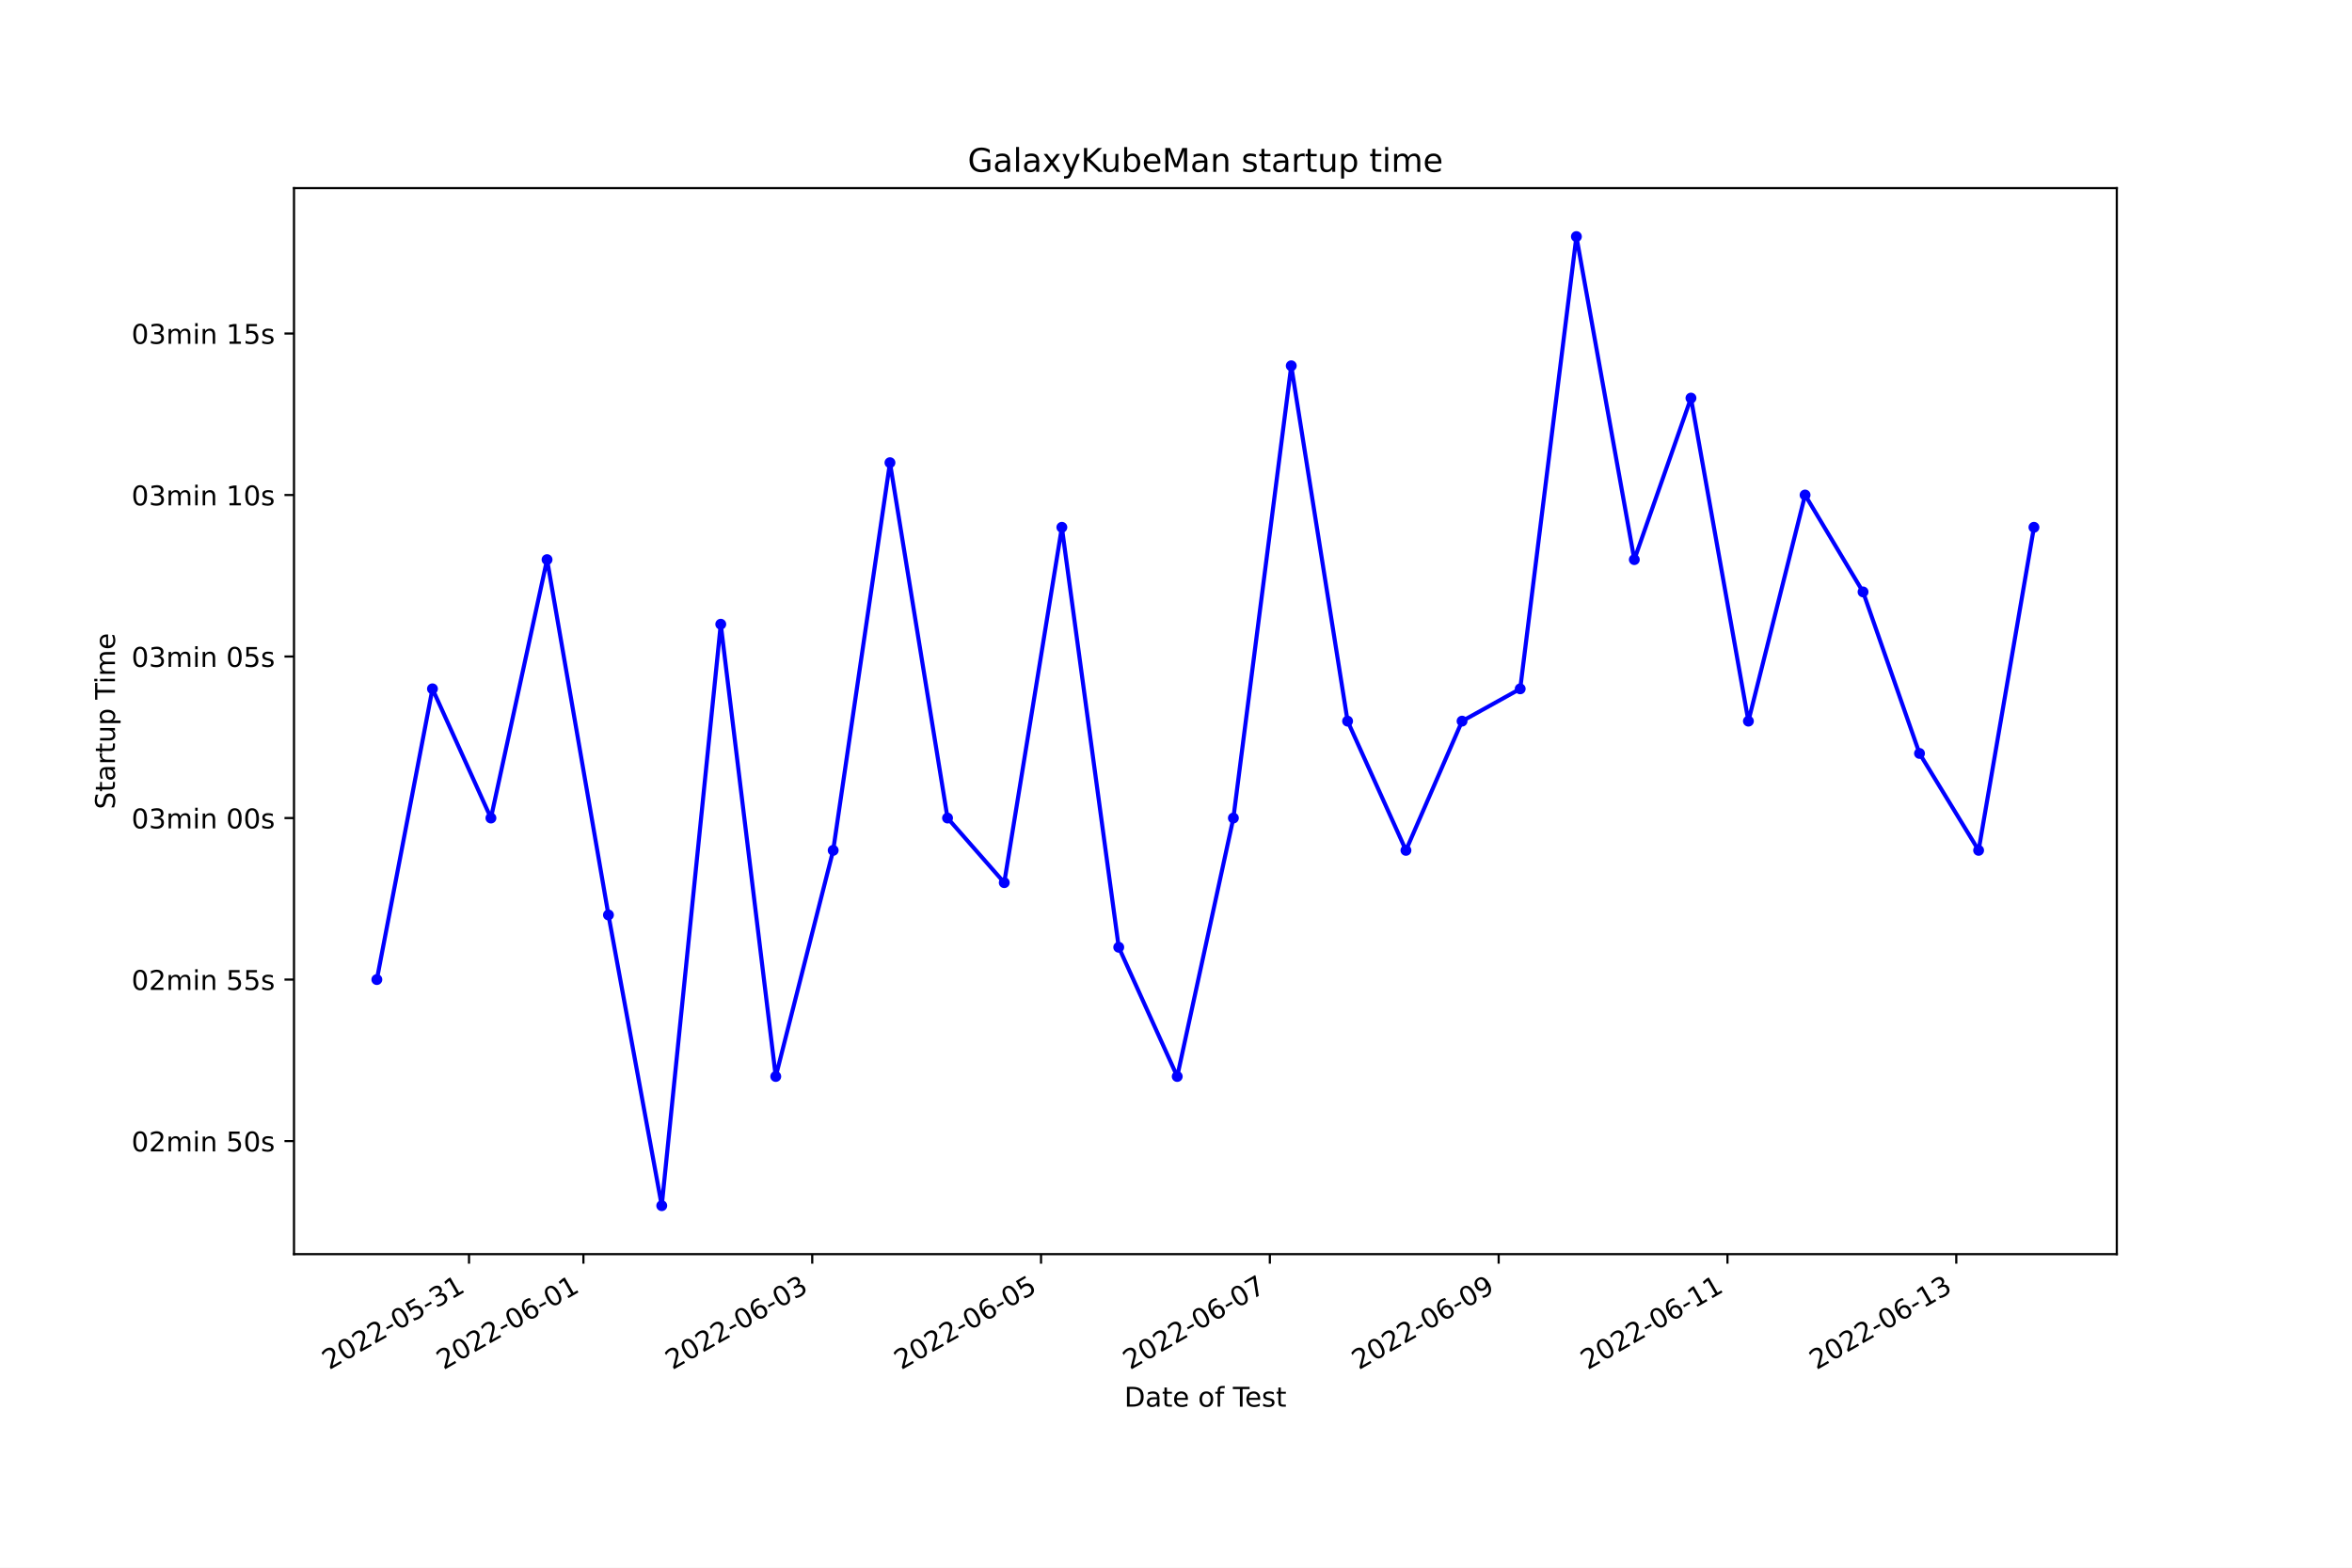
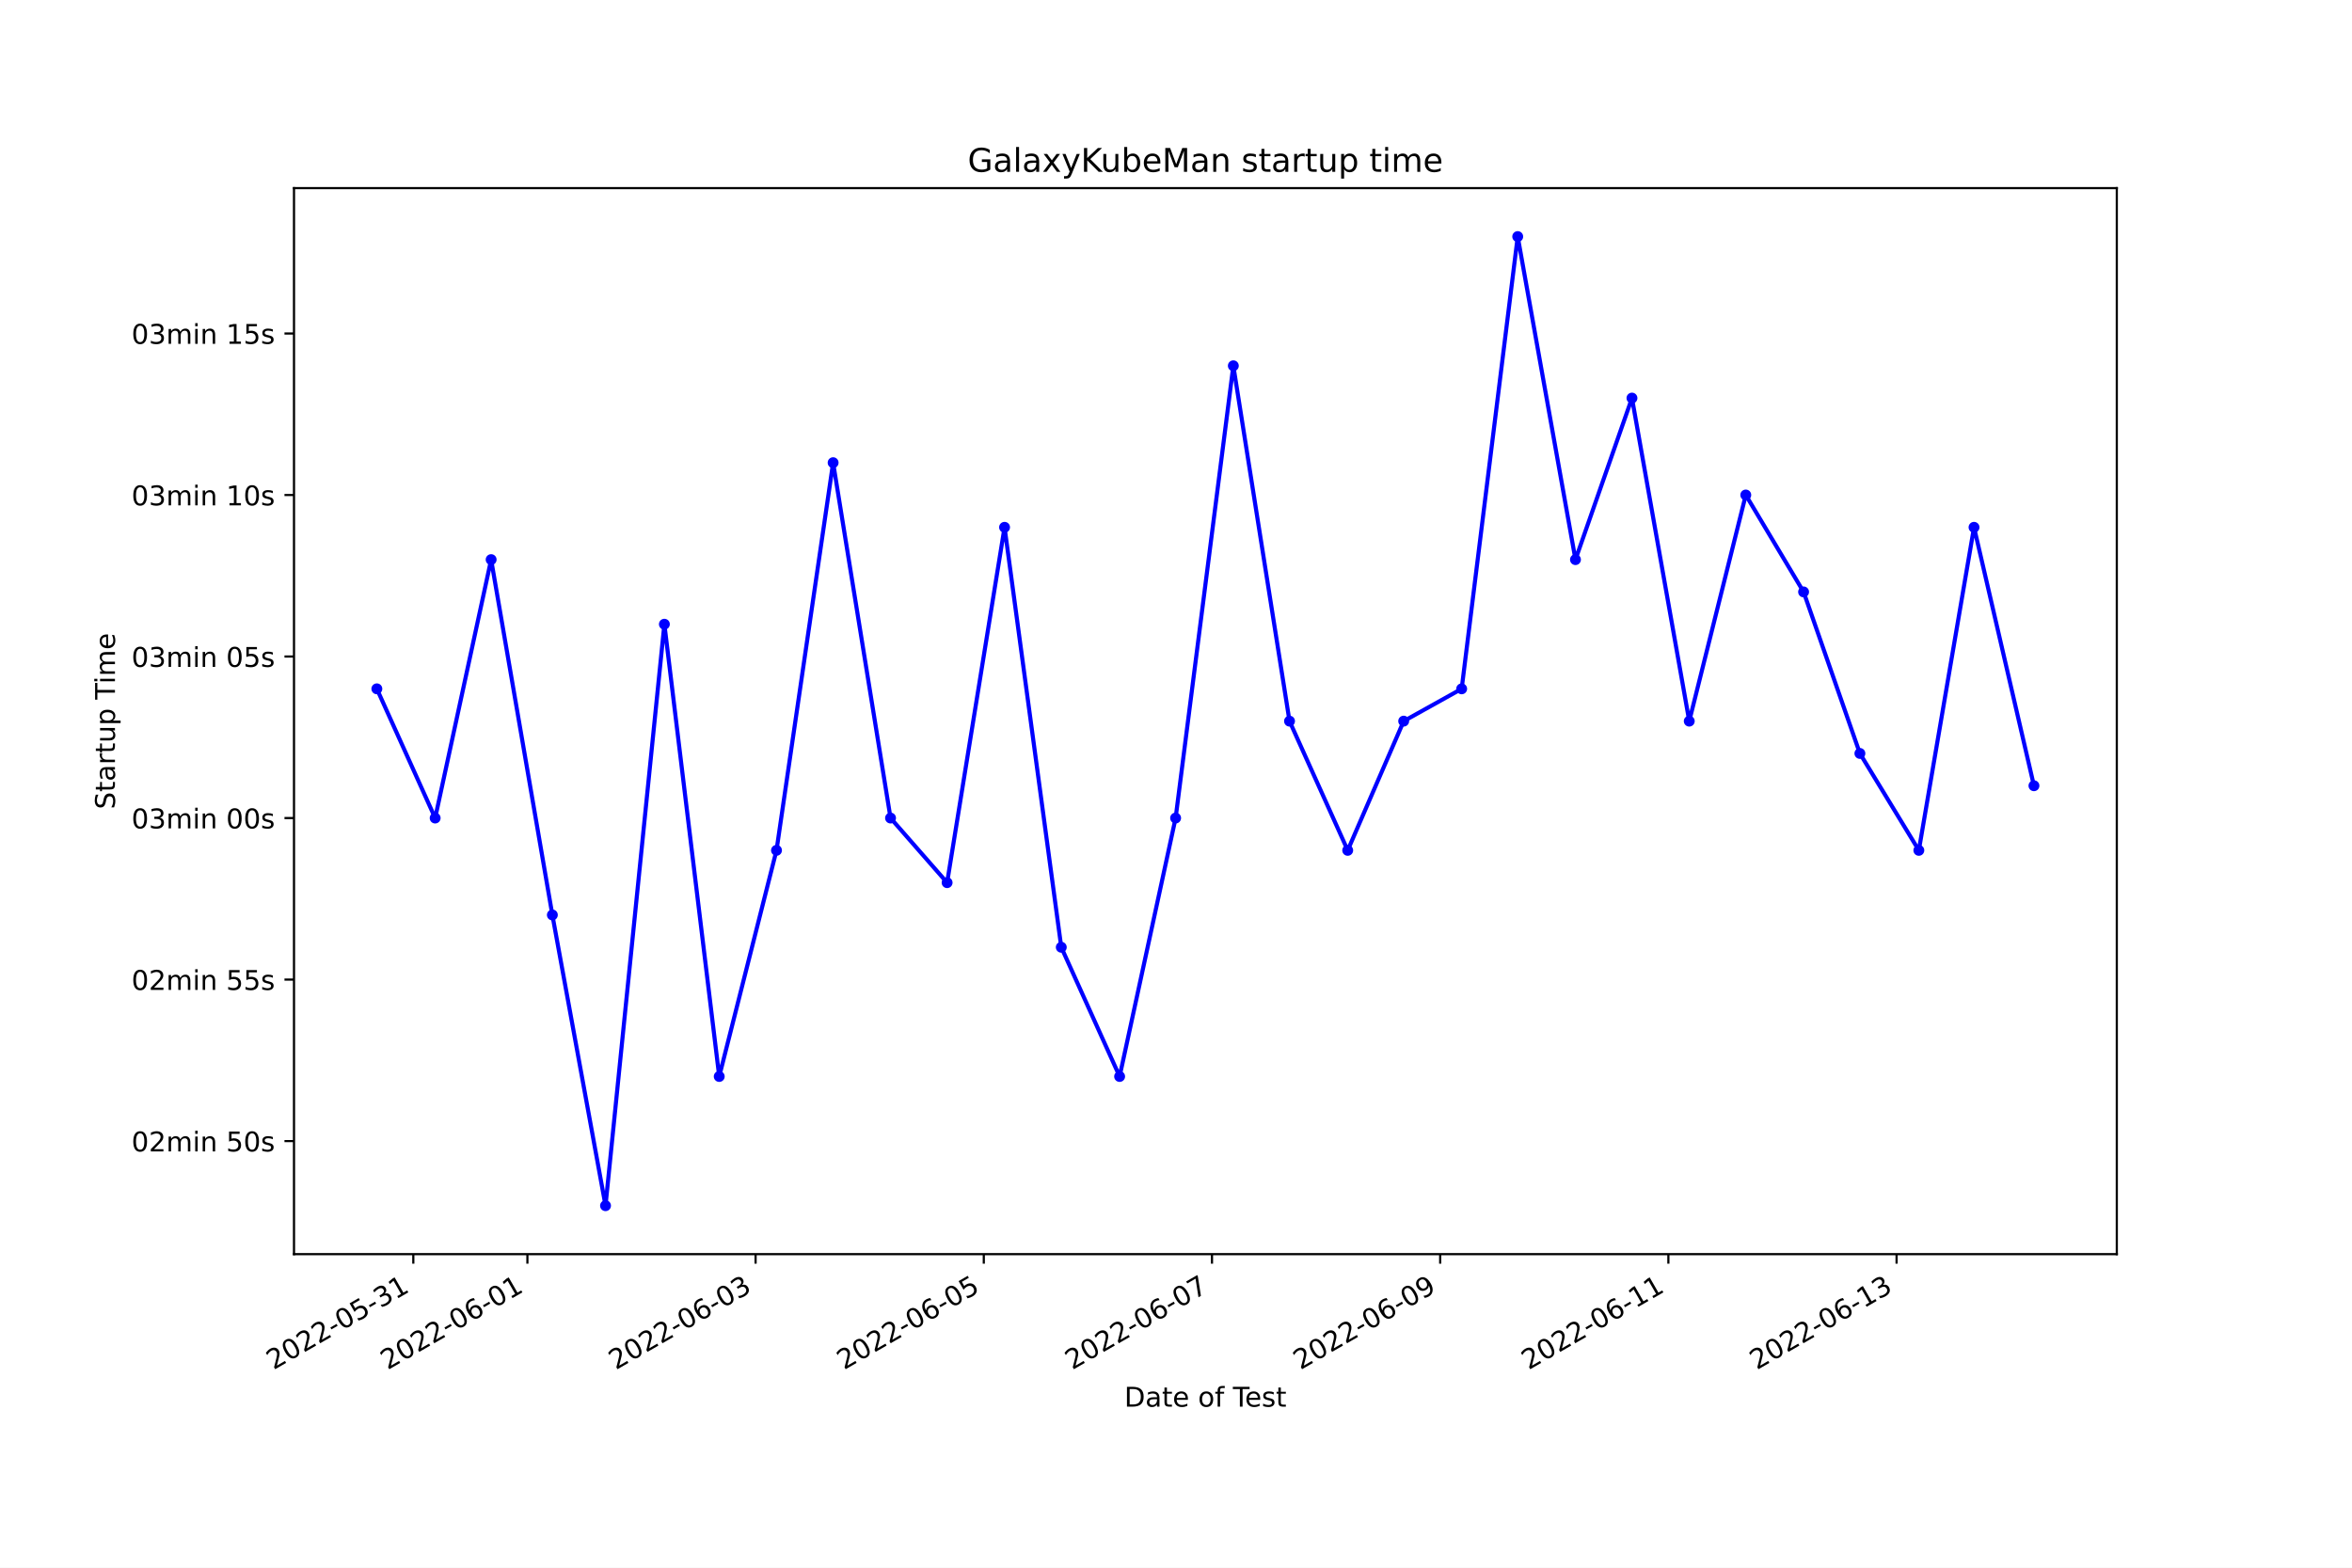
<svg xmlns="http://www.w3.org/2000/svg" xmlns:xlink="http://www.w3.org/1999/xlink" width="864pt" height="576pt" viewBox="0 0 864 576" version="1.1">
  <defs>
    <style type="text/css">*{stroke-linejoin: round; stroke-linecap: butt}</style>
  </defs>
  <g id="figure_1">
    <g id="patch_1">
      <path d="M 0 576  L 864 576  L 864 0  L 0 0  z " style="fill: #ffffff" />
    </g>
    <g id="axes_1">
      <g id="patch_2">
        <path d="M 108 460.8  L 777.6 460.8  L 777.6 69.12  L 108 69.12  z " style="fill: #ffffff" />
      </g>
      <g id="matplotlib.axis_1">
        <g id="xtick_1">
          <g id="line2d_1">
            <defs>
-               <path id="mfd5d5f573a" d="M 0 0  L 0 3.5  " style="stroke: #000000; stroke-width: 0.8" />
+               <path id="m4edb15ae75" d="M 0 0  L 0 3.5  " style="stroke: #000000; stroke-width: 0.8" />
            </defs>
            <g>
-               <use xlink:href="#mfd5d5f573a" x="172.291" y="460.8" style="stroke: #000000; stroke-width: 0.8" />
+               <use xlink:href="#m4edb15ae75" x="151.827" y="460.8" style="stroke: #000000; stroke-width: 0.8" />
            </g>
          </g>
          <g id="text_1">
-             <g transform="translate(120.9215 503.4383)rotate(-30)scale(0.1 -0.1)">
+             <g transform="translate(100.4578 503.4383)rotate(-30)scale(0.1 -0.1)">
              <defs>
                <path id="DejaVuSans-32" d="M 1228 531  L 3431 531  L 3431 0  L 469 0  L 469 531  Q 828 903 1448 1529  Q 2069 2156 2228 2338  Q 2531 2678 2651 2914  Q 2772 3150 2772 3378  Q 2772 3750 2511 3984  Q 2250 4219 1831 4219  Q 1534 4219 1204 4116  Q 875 4013 500 3803  L 500 4441  Q 881 4594 1212 4672  Q 1544 4750 1819 4750  Q 2544 4750 2975 4387  Q 3406 4025 3406 3419  Q 3406 3131 3298 2873  Q 3191 2616 2906 2266  Q 2828 2175 2409 1742  Q 1991 1309 1228 531  z " transform="scale(0.015625)" />
                <path id="DejaVuSans-30" d="M 2034 4250  Q 1547 4250 1301 3770  Q 1056 3291 1056 2328  Q 1056 1369 1301 889  Q 1547 409 2034 409  Q 2525 409 2770 889  Q 3016 1369 3016 2328  Q 3016 3291 2770 3770  Q 2525 4250 2034 4250  z M 2034 4750  Q 2819 4750 3233 4129  Q 3647 3509 3647 2328  Q 3647 1150 3233 529  Q 2819 -91 2034 -91  Q 1250 -91 836 529  Q 422 1150 422 2328  Q 422 3509 836 4129  Q 1250 4750 2034 4750  z " transform="scale(0.015625)" />
                <path id="DejaVuSans-2d" d="M 313 2009  L 1997 2009  L 1997 1497  L 313 1497  L 313 2009  z " transform="scale(0.015625)" />
                <path id="DejaVuSans-35" d="M 691 4666  L 3169 4666  L 3169 4134  L 1269 4134  L 1269 2991  Q 1406 3038 1543 3061  Q 1681 3084 1819 3084  Q 2600 3084 3056 2656  Q 3513 2228 3513 1497  Q 3513 744 3044 326  Q 2575 -91 1722 -91  Q 1428 -91 1123 -41  Q 819 9 494 109  L 494 744  Q 775 591 1075 516  Q 1375 441 1709 441  Q 2250 441 2565 725  Q 2881 1009 2881 1497  Q 2881 1984 2565 2268  Q 2250 2553 1709 2553  Q 1456 2553 1204 2497  Q 953 2441 691 2322  L 691 4666  z " transform="scale(0.015625)" />
                <path id="DejaVuSans-33" d="M 2597 2516  Q 3050 2419 3304 2112  Q 3559 1806 3559 1356  Q 3559 666 3084 287  Q 2609 -91 1734 -91  Q 1441 -91 1130 -33  Q 819 25 488 141  L 488 750  Q 750 597 1062 519  Q 1375 441 1716 441  Q 2309 441 2620 675  Q 2931 909 2931 1356  Q 2931 1769 2642 2001  Q 2353 2234 1838 2234  L 1294 2234  L 1294 2753  L 1863 2753  Q 2328 2753 2575 2939  Q 2822 3125 2822 3475  Q 2822 3834 2567 4026  Q 2313 4219 1838 4219  Q 1578 4219 1281 4162  Q 984 4106 628 3988  L 628 4550  Q 988 4650 1302 4700  Q 1616 4750 1894 4750  Q 2613 4750 3031 4423  Q 3450 4097 3450 3541  Q 3450 3153 3228 2886  Q 3006 2619 2597 2516  z " transform="scale(0.015625)" />
                <path id="DejaVuSans-31" d="M 794 531  L 1825 531  L 1825 4091  L 703 3866  L 703 4441  L 1819 4666  L 2450 4666  L 2450 531  L 3481 531  L 3481 0  L 794 0  L 794 531  z " transform="scale(0.015625)" />
              </defs>
              <use xlink:href="#DejaVuSans-32" />
              <use xlink:href="#DejaVuSans-30" x="63.623" />
              <use xlink:href="#DejaVuSans-32" x="127.246" />
              <use xlink:href="#DejaVuSans-32" x="190.869" />
              <use xlink:href="#DejaVuSans-2d" x="254.492" />
              <use xlink:href="#DejaVuSans-30" x="290.576" />
              <use xlink:href="#DejaVuSans-35" x="354.199" />
              <use xlink:href="#DejaVuSans-2d" x="417.822" />
              <use xlink:href="#DejaVuSans-33" x="453.906" />
              <use xlink:href="#DejaVuSans-31" x="517.529" />
            </g>
          </g>
        </g>
        <g id="xtick_2">
          <g id="line2d_2">
            <g>
-               <use xlink:href="#mfd5d5f573a" x="214.317" y="460.8" style="stroke: #000000; stroke-width: 0.8" />
+               <use xlink:href="#m4edb15ae75" x="193.741" y="460.8" style="stroke: #000000; stroke-width: 0.8" />
            </g>
          </g>
          <g id="text_2">
-             <g transform="translate(162.948 503.4383)rotate(-30)scale(0.1 -0.1)">
+             <g transform="translate(142.3712 503.4383)rotate(-30)scale(0.1 -0.1)">
              <defs>
                <path id="DejaVuSans-36" d="M 2113 2584  Q 1688 2584 1439 2293  Q 1191 2003 1191 1497  Q 1191 994 1439 701  Q 1688 409 2113 409  Q 2538 409 2786 701  Q 3034 994 3034 1497  Q 3034 2003 2786 2293  Q 2538 2584 2113 2584  z M 3366 4563  L 3366 3988  Q 3128 4100 2886 4159  Q 2644 4219 2406 4219  Q 1781 4219 1451 3797  Q 1122 3375 1075 2522  Q 1259 2794 1537 2939  Q 1816 3084 2150 3084  Q 2853 3084 3261 2657  Q 3669 2231 3669 1497  Q 3669 778 3244 343  Q 2819 -91 2113 -91  Q 1303 -91 875 529  Q 447 1150 447 2328  Q 447 3434 972 4092  Q 1497 4750 2381 4750  Q 2619 4750 2861 4703  Q 3103 4656 3366 4563  z " transform="scale(0.015625)" />
              </defs>
              <use xlink:href="#DejaVuSans-32" />
              <use xlink:href="#DejaVuSans-30" x="63.623" />
              <use xlink:href="#DejaVuSans-32" x="127.246" />
              <use xlink:href="#DejaVuSans-32" x="190.869" />
              <use xlink:href="#DejaVuSans-2d" x="254.492" />
              <use xlink:href="#DejaVuSans-30" x="290.576" />
              <use xlink:href="#DejaVuSans-36" x="354.199" />
              <use xlink:href="#DejaVuSans-2d" x="417.822" />
              <use xlink:href="#DejaVuSans-30" x="453.906" />
              <use xlink:href="#DejaVuSans-31" x="517.529" />
            </g>
          </g>
        </g>
        <g id="xtick_3">
          <g id="line2d_3">
            <g>
-               <use xlink:href="#mfd5d5f573a" x="298.37" y="460.8" style="stroke: #000000; stroke-width: 0.8" />
+               <use xlink:href="#m4edb15ae75" x="277.567" y="460.8" style="stroke: #000000; stroke-width: 0.8" />
            </g>
          </g>
          <g id="text_3">
-             <g transform="translate(247.0009 503.4383)rotate(-30)scale(0.1 -0.1)">
+             <g transform="translate(226.1979 503.4383)rotate(-30)scale(0.1 -0.1)">
              <use xlink:href="#DejaVuSans-32" />
              <use xlink:href="#DejaVuSans-30" x="63.623" />
              <use xlink:href="#DejaVuSans-32" x="127.246" />
              <use xlink:href="#DejaVuSans-32" x="190.869" />
              <use xlink:href="#DejaVuSans-2d" x="254.492" />
              <use xlink:href="#DejaVuSans-30" x="290.576" />
              <use xlink:href="#DejaVuSans-36" x="354.199" />
              <use xlink:href="#DejaVuSans-2d" x="417.822" />
              <use xlink:href="#DejaVuSans-30" x="453.906" />
              <use xlink:href="#DejaVuSans-33" x="517.529" />
            </g>
          </g>
        </g>
        <g id="xtick_4">
          <g id="line2d_4">
            <g>
-               <use xlink:href="#mfd5d5f573a" x="382.423" y="460.8" style="stroke: #000000; stroke-width: 0.8" />
+               <use xlink:href="#m4edb15ae75" x="361.394" y="460.8" style="stroke: #000000; stroke-width: 0.8" />
            </g>
          </g>
          <g id="text_4">
-             <g transform="translate(331.0538 503.4383)rotate(-30)scale(0.1 -0.1)">
+             <g transform="translate(310.0246 503.4383)rotate(-30)scale(0.1 -0.1)">
              <use xlink:href="#DejaVuSans-32" />
              <use xlink:href="#DejaVuSans-30" x="63.623" />
              <use xlink:href="#DejaVuSans-32" x="127.246" />
              <use xlink:href="#DejaVuSans-32" x="190.869" />
              <use xlink:href="#DejaVuSans-2d" x="254.492" />
              <use xlink:href="#DejaVuSans-30" x="290.576" />
              <use xlink:href="#DejaVuSans-36" x="354.199" />
              <use xlink:href="#DejaVuSans-2d" x="417.822" />
              <use xlink:href="#DejaVuSans-30" x="453.906" />
              <use xlink:href="#DejaVuSans-35" x="517.529" />
            </g>
          </g>
        </g>
        <g id="xtick_5">
          <g id="line2d_5">
            <g>
-               <use xlink:href="#mfd5d5f573a" x="466.476" y="460.8" style="stroke: #000000; stroke-width: 0.8" />
+               <use xlink:href="#m4edb15ae75" x="445.221" y="460.8" style="stroke: #000000; stroke-width: 0.8" />
            </g>
          </g>
          <g id="text_5">
-             <g transform="translate(415.1067 503.4383)rotate(-30)scale(0.1 -0.1)">
+             <g transform="translate(393.8512 503.4383)rotate(-30)scale(0.1 -0.1)">
              <defs>
                <path id="DejaVuSans-37" d="M 525 4666  L 3525 4666  L 3525 4397  L 1831 0  L 1172 0  L 2766 4134  L 525 4134  L 525 4666  z " transform="scale(0.015625)" />
              </defs>
              <use xlink:href="#DejaVuSans-32" />
              <use xlink:href="#DejaVuSans-30" x="63.623" />
              <use xlink:href="#DejaVuSans-32" x="127.246" />
              <use xlink:href="#DejaVuSans-32" x="190.869" />
              <use xlink:href="#DejaVuSans-2d" x="254.492" />
              <use xlink:href="#DejaVuSans-30" x="290.576" />
              <use xlink:href="#DejaVuSans-36" x="354.199" />
              <use xlink:href="#DejaVuSans-2d" x="417.822" />
              <use xlink:href="#DejaVuSans-30" x="453.906" />
              <use xlink:href="#DejaVuSans-37" x="517.529" />
            </g>
          </g>
        </g>
        <g id="xtick_6">
          <g id="line2d_6">
            <g>
-               <use xlink:href="#mfd5d5f573a" x="550.529" y="460.8" style="stroke: #000000; stroke-width: 0.8" />
+               <use xlink:href="#m4edb15ae75" x="529.047" y="460.8" style="stroke: #000000; stroke-width: 0.8" />
            </g>
          </g>
          <g id="text_6">
-             <g transform="translate(499.1596 503.4383)rotate(-30)scale(0.1 -0.1)">
+             <g transform="translate(477.6779 503.4383)rotate(-30)scale(0.1 -0.1)">
              <defs>
                <path id="DejaVuSans-39" d="M 703 97  L 703 672  Q 941 559 1184 500  Q 1428 441 1663 441  Q 2288 441 2617 861  Q 2947 1281 2994 2138  Q 2813 1869 2534 1725  Q 2256 1581 1919 1581  Q 1219 1581 811 2004  Q 403 2428 403 3163  Q 403 3881 828 4315  Q 1253 4750 1959 4750  Q 2769 4750 3195 4129  Q 3622 3509 3622 2328  Q 3622 1225 3098 567  Q 2575 -91 1691 -91  Q 1453 -91 1209 -44  Q 966 3 703 97  z M 1959 2075  Q 2384 2075 2632 2365  Q 2881 2656 2881 3163  Q 2881 3666 2632 3958  Q 2384 4250 1959 4250  Q 1534 4250 1286 3958  Q 1038 3666 1038 3163  Q 1038 2656 1286 2365  Q 1534 2075 1959 2075  z " transform="scale(0.015625)" />
              </defs>
              <use xlink:href="#DejaVuSans-32" />
              <use xlink:href="#DejaVuSans-30" x="63.623" />
              <use xlink:href="#DejaVuSans-32" x="127.246" />
              <use xlink:href="#DejaVuSans-32" x="190.869" />
              <use xlink:href="#DejaVuSans-2d" x="254.492" />
              <use xlink:href="#DejaVuSans-30" x="290.576" />
              <use xlink:href="#DejaVuSans-36" x="354.199" />
              <use xlink:href="#DejaVuSans-2d" x="417.822" />
              <use xlink:href="#DejaVuSans-30" x="453.906" />
              <use xlink:href="#DejaVuSans-39" x="517.529" />
            </g>
          </g>
        </g>
        <g id="xtick_7">
          <g id="line2d_7">
            <g>
-               <use xlink:href="#mfd5d5f573a" x="634.582" y="460.8" style="stroke: #000000; stroke-width: 0.8" />
+               <use xlink:href="#m4edb15ae75" x="612.874" y="460.8" style="stroke: #000000; stroke-width: 0.8" />
            </g>
          </g>
          <g id="text_7">
-             <g transform="translate(583.2124 503.4383)rotate(-30)scale(0.1 -0.1)">
+             <g transform="translate(561.5046 503.4383)rotate(-30)scale(0.1 -0.1)">
              <use xlink:href="#DejaVuSans-32" />
              <use xlink:href="#DejaVuSans-30" x="63.623" />
              <use xlink:href="#DejaVuSans-32" x="127.246" />
              <use xlink:href="#DejaVuSans-32" x="190.869" />
              <use xlink:href="#DejaVuSans-2d" x="254.492" />
              <use xlink:href="#DejaVuSans-30" x="290.576" />
              <use xlink:href="#DejaVuSans-36" x="354.199" />
              <use xlink:href="#DejaVuSans-2d" x="417.822" />
              <use xlink:href="#DejaVuSans-31" x="453.906" />
              <use xlink:href="#DejaVuSans-31" x="517.529" />
            </g>
          </g>
        </g>
        <g id="xtick_8">
          <g id="line2d_8">
            <g>
-               <use xlink:href="#mfd5d5f573a" x="718.635" y="460.8" style="stroke: #000000; stroke-width: 0.8" />
+               <use xlink:href="#m4edb15ae75" x="696.701" y="460.8" style="stroke: #000000; stroke-width: 0.8" />
            </g>
          </g>
          <g id="text_8">
-             <g transform="translate(667.2653 503.4383)rotate(-30)scale(0.1 -0.1)">
+             <g transform="translate(645.3313 503.4383)rotate(-30)scale(0.1 -0.1)">
              <use xlink:href="#DejaVuSans-32" />
              <use xlink:href="#DejaVuSans-30" x="63.623" />
              <use xlink:href="#DejaVuSans-32" x="127.246" />
              <use xlink:href="#DejaVuSans-32" x="190.869" />
              <use xlink:href="#DejaVuSans-2d" x="254.492" />
              <use xlink:href="#DejaVuSans-30" x="290.576" />
              <use xlink:href="#DejaVuSans-36" x="354.199" />
              <use xlink:href="#DejaVuSans-2d" x="417.822" />
              <use xlink:href="#DejaVuSans-31" x="453.906" />
              <use xlink:href="#DejaVuSans-33" x="517.529" />
            </g>
          </g>
        </g>
        <g id="text_9">
          <g transform="translate(413.0063 516.8378)scale(0.1 -0.1)">
            <defs>
              <path id="DejaVuSans-44" d="M 1259 4147  L 1259 519  L 2022 519  Q 2988 519 3436 956  Q 3884 1394 3884 2338  Q 3884 3275 3436 3711  Q 2988 4147 2022 4147  L 1259 4147  z M 628 4666  L 1925 4666  Q 3281 4666 3915 4102  Q 4550 3538 4550 2338  Q 4550 1131 3912 565  Q 3275 0 1925 0  L 628 0  L 628 4666  z " transform="scale(0.015625)" />
              <path id="DejaVuSans-61" d="M 2194 1759  Q 1497 1759 1228 1600  Q 959 1441 959 1056  Q 959 750 1161 570  Q 1363 391 1709 391  Q 2188 391 2477 730  Q 2766 1069 2766 1631  L 2766 1759  L 2194 1759  z M 3341 1997  L 3341 0  L 2766 0  L 2766 531  Q 2569 213 2275 61  Q 1981 -91 1556 -91  Q 1019 -91 701 211  Q 384 513 384 1019  Q 384 1609 779 1909  Q 1175 2209 1959 2209  L 2766 2209  L 2766 2266  Q 2766 2663 2505 2880  Q 2244 3097 1772 3097  Q 1472 3097 1187 3025  Q 903 2953 641 2809  L 641 3341  Q 956 3463 1253 3523  Q 1550 3584 1831 3584  Q 2591 3584 2966 3190  Q 3341 2797 3341 1997  z " transform="scale(0.015625)" />
              <path id="DejaVuSans-74" d="M 1172 4494  L 1172 3500  L 2356 3500  L 2356 3053  L 1172 3053  L 1172 1153  Q 1172 725 1289 603  Q 1406 481 1766 481  L 2356 481  L 2356 0  L 1766 0  Q 1100 0 847 248  Q 594 497 594 1153  L 594 3053  L 172 3053  L 172 3500  L 594 3500  L 594 4494  L 1172 4494  z " transform="scale(0.015625)" />
              <path id="DejaVuSans-65" d="M 3597 1894  L 3597 1613  L 953 1613  Q 991 1019 1311 708  Q 1631 397 2203 397  Q 2534 397 2845 478  Q 3156 559 3463 722  L 3463 178  Q 3153 47 2828 -22  Q 2503 -91 2169 -91  Q 1331 -91 842 396  Q 353 884 353 1716  Q 353 2575 817 3079  Q 1281 3584 2069 3584  Q 2775 3584 3186 3129  Q 3597 2675 3597 1894  z M 3022 2063  Q 3016 2534 2758 2815  Q 2500 3097 2075 3097  Q 1594 3097 1305 2825  Q 1016 2553 972 2059  L 3022 2063  z " transform="scale(0.015625)" />
              <path id="DejaVuSans-20" transform="scale(0.015625)" />
              <path id="DejaVuSans-6f" d="M 1959 3097  Q 1497 3097 1228 2736  Q 959 2375 959 1747  Q 959 1119 1226 758  Q 1494 397 1959 397  Q 2419 397 2687 759  Q 2956 1122 2956 1747  Q 2956 2369 2687 2733  Q 2419 3097 1959 3097  z M 1959 3584  Q 2709 3584 3137 3096  Q 3566 2609 3566 1747  Q 3566 888 3137 398  Q 2709 -91 1959 -91  Q 1206 -91 779 398  Q 353 888 353 1747  Q 353 2609 779 3096  Q 1206 3584 1959 3584  z " transform="scale(0.015625)" />
              <path id="DejaVuSans-66" d="M 2375 4863  L 2375 4384  L 1825 4384  Q 1516 4384 1395 4259  Q 1275 4134 1275 3809  L 1275 3500  L 2222 3500  L 2222 3053  L 1275 3053  L 1275 0  L 697 0  L 697 3053  L 147 3053  L 147 3500  L 697 3500  L 697 3744  Q 697 4328 969 4595  Q 1241 4863 1831 4863  L 2375 4863  z " transform="scale(0.015625)" />
              <path id="DejaVuSans-54" d="M -19 4666  L 3928 4666  L 3928 4134  L 2272 4134  L 2272 0  L 1638 0  L 1638 4134  L -19 4134  L -19 4666  z " transform="scale(0.015625)" />
              <path id="DejaVuSans-73" d="M 2834 3397  L 2834 2853  Q 2591 2978 2328 3040  Q 2066 3103 1784 3103  Q 1356 3103 1142 2972  Q 928 2841 928 2578  Q 928 2378 1081 2264  Q 1234 2150 1697 2047  L 1894 2003  Q 2506 1872 2764 1633  Q 3022 1394 3022 966  Q 3022 478 2636 193  Q 2250 -91 1575 -91  Q 1294 -91 989 -36  Q 684 19 347 128  L 347 722  Q 666 556 975 473  Q 1284 391 1588 391  Q 1994 391 2212 530  Q 2431 669 2431 922  Q 2431 1156 2273 1281  Q 2116 1406 1581 1522  L 1381 1569  Q 847 1681 609 1914  Q 372 2147 372 2553  Q 372 3047 722 3315  Q 1072 3584 1716 3584  Q 2034 3584 2315 3537  Q 2597 3491 2834 3397  z " transform="scale(0.015625)" />
            </defs>
            <use xlink:href="#DejaVuSans-44" />
            <use xlink:href="#DejaVuSans-61" x="77.002" />
            <use xlink:href="#DejaVuSans-74" x="138.281" />
            <use xlink:href="#DejaVuSans-65" x="177.49" />
            <use xlink:href="#DejaVuSans-20" x="239.014" />
            <use xlink:href="#DejaVuSans-6f" x="270.801" />
            <use xlink:href="#DejaVuSans-66" x="331.982" />
            <use xlink:href="#DejaVuSans-20" x="367.188" />
            <use xlink:href="#DejaVuSans-54" x="398.975" />
            <use xlink:href="#DejaVuSans-65" x="443.059" />
            <use xlink:href="#DejaVuSans-73" x="504.582" />
            <use xlink:href="#DejaVuSans-74" x="556.682" />
          </g>
        </g>
      </g>
      <g id="matplotlib.axis_2">
        <g id="ytick_1">
          <g id="line2d_9">
            <defs>
-               <path id="m5852bc6635" d="M 0 0  L -3.5 0  " style="stroke: #000000; stroke-width: 0.8" />
+               <path id="mdb76b706c4" d="M 0 0  L -3.5 0  " style="stroke: #000000; stroke-width: 0.8" />
            </defs>
            <g>
-               <use xlink:href="#m5852bc6635" x="108" y="419.258" style="stroke: #000000; stroke-width: 0.8" />
+               <use xlink:href="#mdb76b706c4" x="108" y="419.258" style="stroke: #000000; stroke-width: 0.8" />
            </g>
          </g>
          <g id="text_10">
            <g transform="translate(48.30625 423.0574)scale(0.1 -0.1)">
              <defs>
                <path id="DejaVuSans-6d" d="M 3328 2828  Q 3544 3216 3844 3400  Q 4144 3584 4550 3584  Q 5097 3584 5394 3201  Q 5691 2819 5691 2113  L 5691 0  L 5113 0  L 5113 2094  Q 5113 2597 4934 2840  Q 4756 3084 4391 3084  Q 3944 3084 3684 2787  Q 3425 2491 3425 1978  L 3425 0  L 2847 0  L 2847 2094  Q 2847 2600 2669 2842  Q 2491 3084 2119 3084  Q 1678 3084 1418 2786  Q 1159 2488 1159 1978  L 1159 0  L 581 0  L 581 3500  L 1159 3500  L 1159 2956  Q 1356 3278 1631 3431  Q 1906 3584 2284 3584  Q 2666 3584 2933 3390  Q 3200 3197 3328 2828  z " transform="scale(0.015625)" />
                <path id="DejaVuSans-69" d="M 603 3500  L 1178 3500  L 1178 0  L 603 0  L 603 3500  z M 603 4863  L 1178 4863  L 1178 4134  L 603 4134  L 603 4863  z " transform="scale(0.015625)" />
                <path id="DejaVuSans-6e" d="M 3513 2113  L 3513 0  L 2938 0  L 2938 2094  Q 2938 2591 2744 2837  Q 2550 3084 2163 3084  Q 1697 3084 1428 2787  Q 1159 2491 1159 1978  L 1159 0  L 581 0  L 581 3500  L 1159 3500  L 1159 2956  Q 1366 3272 1645 3428  Q 1925 3584 2291 3584  Q 2894 3584 3203 3211  Q 3513 2838 3513 2113  z " transform="scale(0.015625)" />
              </defs>
              <use xlink:href="#DejaVuSans-30" />
              <use xlink:href="#DejaVuSans-32" x="63.623" />
              <use xlink:href="#DejaVuSans-6d" x="127.246" />
              <use xlink:href="#DejaVuSans-69" x="224.658" />
              <use xlink:href="#DejaVuSans-6e" x="252.441" />
              <use xlink:href="#DejaVuSans-20" x="315.82" />
              <use xlink:href="#DejaVuSans-35" x="347.607" />
              <use xlink:href="#DejaVuSans-30" x="411.23" />
              <use xlink:href="#DejaVuSans-73" x="474.854" />
            </g>
          </g>
        </g>
        <g id="ytick_2">
          <g id="line2d_10">
            <g>
-               <use xlink:href="#m5852bc6635" x="108" y="359.913" style="stroke: #000000; stroke-width: 0.8" />
+               <use xlink:href="#mdb76b706c4" x="108" y="359.913" style="stroke: #000000; stroke-width: 0.8" />
            </g>
          </g>
          <g id="text_11">
            <g transform="translate(48.30625 363.7119)scale(0.1 -0.1)">
              <use xlink:href="#DejaVuSans-30" />
              <use xlink:href="#DejaVuSans-32" x="63.623" />
              <use xlink:href="#DejaVuSans-6d" x="127.246" />
              <use xlink:href="#DejaVuSans-69" x="224.658" />
              <use xlink:href="#DejaVuSans-6e" x="252.441" />
              <use xlink:href="#DejaVuSans-20" x="315.82" />
              <use xlink:href="#DejaVuSans-35" x="347.607" />
              <use xlink:href="#DejaVuSans-35" x="411.23" />
              <use xlink:href="#DejaVuSans-73" x="474.854" />
            </g>
          </g>
        </g>
        <g id="ytick_3">
          <g id="line2d_11">
            <g>
-               <use xlink:href="#m5852bc6635" x="108" y="300.567" style="stroke: #000000; stroke-width: 0.8" />
+               <use xlink:href="#mdb76b706c4" x="108" y="300.567" style="stroke: #000000; stroke-width: 0.8" />
            </g>
          </g>
          <g id="text_12">
            <g transform="translate(48.30625 304.3665)scale(0.1 -0.1)">
              <use xlink:href="#DejaVuSans-30" />
              <use xlink:href="#DejaVuSans-33" x="63.623" />
              <use xlink:href="#DejaVuSans-6d" x="127.246" />
              <use xlink:href="#DejaVuSans-69" x="224.658" />
              <use xlink:href="#DejaVuSans-6e" x="252.441" />
              <use xlink:href="#DejaVuSans-20" x="315.82" />
              <use xlink:href="#DejaVuSans-30" x="347.607" />
              <use xlink:href="#DejaVuSans-30" x="411.23" />
              <use xlink:href="#DejaVuSans-73" x="474.854" />
            </g>
          </g>
        </g>
        <g id="ytick_4">
          <g id="line2d_12">
            <g>
-               <use xlink:href="#m5852bc6635" x="108" y="241.222" style="stroke: #000000; stroke-width: 0.8" />
+               <use xlink:href="#mdb76b706c4" x="108" y="241.222" style="stroke: #000000; stroke-width: 0.8" />
            </g>
          </g>
          <g id="text_13">
            <g transform="translate(48.30625 245.021)scale(0.1 -0.1)">
              <use xlink:href="#DejaVuSans-30" />
              <use xlink:href="#DejaVuSans-33" x="63.623" />
              <use xlink:href="#DejaVuSans-6d" x="127.246" />
              <use xlink:href="#DejaVuSans-69" x="224.658" />
              <use xlink:href="#DejaVuSans-6e" x="252.441" />
              <use xlink:href="#DejaVuSans-20" x="315.82" />
              <use xlink:href="#DejaVuSans-30" x="347.607" />
              <use xlink:href="#DejaVuSans-35" x="411.23" />
              <use xlink:href="#DejaVuSans-73" x="474.854" />
            </g>
          </g>
        </g>
        <g id="ytick_5">
          <g id="line2d_13">
            <g>
-               <use xlink:href="#m5852bc6635" x="108" y="181.876" style="stroke: #000000; stroke-width: 0.8" />
+               <use xlink:href="#mdb76b706c4" x="108" y="181.876" style="stroke: #000000; stroke-width: 0.8" />
            </g>
          </g>
          <g id="text_14">
            <g transform="translate(48.30625 185.6756)scale(0.1 -0.1)">
              <use xlink:href="#DejaVuSans-30" />
              <use xlink:href="#DejaVuSans-33" x="63.623" />
              <use xlink:href="#DejaVuSans-6d" x="127.246" />
              <use xlink:href="#DejaVuSans-69" x="224.658" />
              <use xlink:href="#DejaVuSans-6e" x="252.441" />
              <use xlink:href="#DejaVuSans-20" x="315.82" />
              <use xlink:href="#DejaVuSans-31" x="347.607" />
              <use xlink:href="#DejaVuSans-30" x="411.23" />
              <use xlink:href="#DejaVuSans-73" x="474.854" />
            </g>
          </g>
        </g>
        <g id="ytick_6">
          <g id="line2d_14">
            <g>
-               <use xlink:href="#m5852bc6635" x="108" y="122.531" style="stroke: #000000; stroke-width: 0.8" />
+               <use xlink:href="#mdb76b706c4" x="108" y="122.531" style="stroke: #000000; stroke-width: 0.8" />
            </g>
          </g>
          <g id="text_15">
            <g transform="translate(48.30625 126.3301)scale(0.1 -0.1)">
              <use xlink:href="#DejaVuSans-30" />
              <use xlink:href="#DejaVuSans-33" x="63.623" />
              <use xlink:href="#DejaVuSans-6d" x="127.246" />
              <use xlink:href="#DejaVuSans-69" x="224.658" />
              <use xlink:href="#DejaVuSans-6e" x="252.441" />
              <use xlink:href="#DejaVuSans-20" x="315.82" />
              <use xlink:href="#DejaVuSans-31" x="347.607" />
              <use xlink:href="#DejaVuSans-35" x="411.23" />
              <use xlink:href="#DejaVuSans-73" x="474.854" />
            </g>
          </g>
        </g>
        <g id="text_16">
          <g transform="translate(42.22656 297.3397)rotate(-90)scale(0.1 -0.1)">
            <defs>
              <path id="DejaVuSans-53" d="M 3425 4513  L 3425 3897  Q 3066 4069 2747 4153  Q 2428 4238 2131 4238  Q 1616 4238 1336 4038  Q 1056 3838 1056 3469  Q 1056 3159 1242 3001  Q 1428 2844 1947 2747  L 2328 2669  Q 3034 2534 3370 2195  Q 3706 1856 3706 1288  Q 3706 609 3251 259  Q 2797 -91 1919 -91  Q 1588 -91 1214 -16  Q 841 59 441 206  L 441 856  Q 825 641 1194 531  Q 1563 422 1919 422  Q 2459 422 2753 634  Q 3047 847 3047 1241  Q 3047 1584 2836 1778  Q 2625 1972 2144 2069  L 1759 2144  Q 1053 2284 737 2584  Q 422 2884 422 3419  Q 422 4038 858 4394  Q 1294 4750 2059 4750  Q 2388 4750 2728 4690  Q 3069 4631 3425 4513  z " transform="scale(0.015625)" />
              <path id="DejaVuSans-72" d="M 2631 2963  Q 2534 3019 2420 3045  Q 2306 3072 2169 3072  Q 1681 3072 1420 2755  Q 1159 2438 1159 1844  L 1159 0  L 581 0  L 581 3500  L 1159 3500  L 1159 2956  Q 1341 3275 1631 3429  Q 1922 3584 2338 3584  Q 2397 3584 2469 3576  Q 2541 3569 2628 3553  L 2631 2963  z " transform="scale(0.015625)" />
              <path id="DejaVuSans-75" d="M 544 1381  L 544 3500  L 1119 3500  L 1119 1403  Q 1119 906 1312 657  Q 1506 409 1894 409  Q 2359 409 2629 706  Q 2900 1003 2900 1516  L 2900 3500  L 3475 3500  L 3475 0  L 2900 0  L 2900 538  Q 2691 219 2414 64  Q 2138 -91 1772 -91  Q 1169 -91 856 284  Q 544 659 544 1381  z M 1991 3584  L 1991 3584  z " transform="scale(0.015625)" />
              <path id="DejaVuSans-70" d="M 1159 525  L 1159 -1331  L 581 -1331  L 581 3500  L 1159 3500  L 1159 2969  Q 1341 3281 1617 3432  Q 1894 3584 2278 3584  Q 2916 3584 3314 3078  Q 3713 2572 3713 1747  Q 3713 922 3314 415  Q 2916 -91 2278 -91  Q 1894 -91 1617 61  Q 1341 213 1159 525  z M 3116 1747  Q 3116 2381 2855 2742  Q 2594 3103 2138 3103  Q 1681 3103 1420 2742  Q 1159 2381 1159 1747  Q 1159 1113 1420 752  Q 1681 391 2138 391  Q 2594 391 2855 752  Q 3116 1113 3116 1747  z " transform="scale(0.015625)" />
            </defs>
            <use xlink:href="#DejaVuSans-53" />
            <use xlink:href="#DejaVuSans-74" x="63.477" />
            <use xlink:href="#DejaVuSans-61" x="102.686" />
            <use xlink:href="#DejaVuSans-72" x="163.965" />
            <use xlink:href="#DejaVuSans-74" x="205.078" />
            <use xlink:href="#DejaVuSans-75" x="244.287" />
            <use xlink:href="#DejaVuSans-70" x="307.666" />
            <use xlink:href="#DejaVuSans-20" x="371.143" />
            <use xlink:href="#DejaVuSans-54" x="402.93" />
            <use xlink:href="#DejaVuSans-69" x="460.889" />
            <use xlink:href="#DejaVuSans-6d" x="488.672" />
            <use xlink:href="#DejaVuSans-65" x="586.084" />
          </g>
        </g>
      </g>
      <g id="line2d_15">
-         <path d="M 747.164 193.745  L 726.837 312.436  L 705.125 276.829  L 684.385 217.484  L 663.091 181.876  L 642.273 264.96  L 621.17 146.269  L 600.361 205.615  L 579.088 86.924  L 558.441 253.091  L 537.084 264.96  L 516.468 312.436  L 495.034 264.96  L 474.339 134.4  L 453.079 300.567  L 432.452 395.52  L 410.965 348.044  L 390.071 193.745  L 368.911 324.305  L 348.076 300.567  L 326.925 170.007  L 306.069 312.436  L 284.974 395.52  L 264.77 229.353  L 243.092 442.996  L 223.511 336.175  L 200.959 205.615  L 180.341 300.567  L 158.864 253.091  L 138.436 359.913  " clip-path="url(#pf3f07c0e63)" style="fill: none; stroke: #0000ff; stroke-width: 1.5; stroke-linecap: square" />
+         <path d="M 747.164 288.698  L 725.153 193.745  L 704.881 312.436  L 683.227 276.829  L 662.543 217.484  L 641.307 181.876  L 620.544 264.96  L 599.498 146.269  L 578.745 205.615  L 557.53 86.924  L 536.938 253.091  L 515.639 264.96  L 495.078 312.436  L 473.702 264.96  L 453.062 134.4  L 431.859 300.567  L 411.288 395.52  L 389.859 348.044  L 369.021 193.745  L 347.918 324.305  L 327.139 300.567  L 306.045 170.007  L 285.245 312.436  L 264.207 395.52  L 244.057 229.353  L 222.438 442.996  L 202.909 336.175  L 180.419 205.615  L 159.855 300.567  L 138.436 253.091  " clip-path="url(#p5c1d11c6fd)" style="fill: none; stroke: #0000ff; stroke-width: 1.5; stroke-linecap: square" />
        <defs>
-           <path id="m5a6ba044cc" d="M 0 1.5  C 0.398 1.5 0.779 1.342 1.061 1.061  C 1.342 0.779 1.5 0.398 1.5 0  C 1.5 -0.398 1.342 -0.779 1.061 -1.061  C 0.779 -1.342 0.398 -1.5 0 -1.5  C -0.398 -1.5 -0.779 -1.342 -1.061 -1.061  C -1.342 -0.779 -1.5 -0.398 -1.5 0  C -1.5 0.398 -1.342 0.779 -1.061 1.061  C -0.779 1.342 -0.398 1.5 0 1.5  z " style="stroke: #0000ff" />
+           <path id="m6b74e88c69" d="M 0 1.5  C 0.398 1.5 0.779 1.342 1.061 1.061  C 1.342 0.779 1.5 0.398 1.5 0  C 1.5 -0.398 1.342 -0.779 1.061 -1.061  C 0.779 -1.342 0.398 -1.5 0 -1.5  C -0.398 -1.5 -0.779 -1.342 -1.061 -1.061  C -1.342 -0.779 -1.5 -0.398 -1.5 0  C -1.5 0.398 -1.342 0.779 -1.061 1.061  C -0.779 1.342 -0.398 1.5 0 1.5  z " style="stroke: #0000ff" />
        </defs>
-         <g clip-path="url(#pf3f07c0e63)">
-           <use xlink:href="#m5a6ba044cc" x="747.164" y="193.745" style="fill: #0000ff; stroke: #0000ff" />
-           <use xlink:href="#m5a6ba044cc" x="726.837" y="312.436" style="fill: #0000ff; stroke: #0000ff" />
-           <use xlink:href="#m5a6ba044cc" x="705.125" y="276.829" style="fill: #0000ff; stroke: #0000ff" />
-           <use xlink:href="#m5a6ba044cc" x="684.385" y="217.484" style="fill: #0000ff; stroke: #0000ff" />
-           <use xlink:href="#m5a6ba044cc" x="663.091" y="181.876" style="fill: #0000ff; stroke: #0000ff" />
-           <use xlink:href="#m5a6ba044cc" x="642.273" y="264.96" style="fill: #0000ff; stroke: #0000ff" />
-           <use xlink:href="#m5a6ba044cc" x="621.17" y="146.269" style="fill: #0000ff; stroke: #0000ff" />
-           <use xlink:href="#m5a6ba044cc" x="600.361" y="205.615" style="fill: #0000ff; stroke: #0000ff" />
-           <use xlink:href="#m5a6ba044cc" x="579.088" y="86.924" style="fill: #0000ff; stroke: #0000ff" />
-           <use xlink:href="#m5a6ba044cc" x="558.441" y="253.091" style="fill: #0000ff; stroke: #0000ff" />
-           <use xlink:href="#m5a6ba044cc" x="537.084" y="264.96" style="fill: #0000ff; stroke: #0000ff" />
-           <use xlink:href="#m5a6ba044cc" x="516.468" y="312.436" style="fill: #0000ff; stroke: #0000ff" />
-           <use xlink:href="#m5a6ba044cc" x="495.034" y="264.96" style="fill: #0000ff; stroke: #0000ff" />
-           <use xlink:href="#m5a6ba044cc" x="474.339" y="134.4" style="fill: #0000ff; stroke: #0000ff" />
-           <use xlink:href="#m5a6ba044cc" x="453.079" y="300.567" style="fill: #0000ff; stroke: #0000ff" />
-           <use xlink:href="#m5a6ba044cc" x="432.452" y="395.52" style="fill: #0000ff; stroke: #0000ff" />
-           <use xlink:href="#m5a6ba044cc" x="410.965" y="348.044" style="fill: #0000ff; stroke: #0000ff" />
-           <use xlink:href="#m5a6ba044cc" x="390.071" y="193.745" style="fill: #0000ff; stroke: #0000ff" />
-           <use xlink:href="#m5a6ba044cc" x="368.911" y="324.305" style="fill: #0000ff; stroke: #0000ff" />
-           <use xlink:href="#m5a6ba044cc" x="348.076" y="300.567" style="fill: #0000ff; stroke: #0000ff" />
-           <use xlink:href="#m5a6ba044cc" x="326.925" y="170.007" style="fill: #0000ff; stroke: #0000ff" />
-           <use xlink:href="#m5a6ba044cc" x="306.069" y="312.436" style="fill: #0000ff; stroke: #0000ff" />
-           <use xlink:href="#m5a6ba044cc" x="284.974" y="395.52" style="fill: #0000ff; stroke: #0000ff" />
-           <use xlink:href="#m5a6ba044cc" x="264.77" y="229.353" style="fill: #0000ff; stroke: #0000ff" />
-           <use xlink:href="#m5a6ba044cc" x="243.092" y="442.996" style="fill: #0000ff; stroke: #0000ff" />
-           <use xlink:href="#m5a6ba044cc" x="223.511" y="336.175" style="fill: #0000ff; stroke: #0000ff" />
-           <use xlink:href="#m5a6ba044cc" x="200.959" y="205.615" style="fill: #0000ff; stroke: #0000ff" />
-           <use xlink:href="#m5a6ba044cc" x="180.341" y="300.567" style="fill: #0000ff; stroke: #0000ff" />
-           <use xlink:href="#m5a6ba044cc" x="158.864" y="253.091" style="fill: #0000ff; stroke: #0000ff" />
-           <use xlink:href="#m5a6ba044cc" x="138.436" y="359.913" style="fill: #0000ff; stroke: #0000ff" />
+         <g clip-path="url(#p5c1d11c6fd)">
+           <use xlink:href="#m6b74e88c69" x="747.164" y="288.698" style="fill: #0000ff; stroke: #0000ff" />
+           <use xlink:href="#m6b74e88c69" x="725.153" y="193.745" style="fill: #0000ff; stroke: #0000ff" />
+           <use xlink:href="#m6b74e88c69" x="704.881" y="312.436" style="fill: #0000ff; stroke: #0000ff" />
+           <use xlink:href="#m6b74e88c69" x="683.227" y="276.829" style="fill: #0000ff; stroke: #0000ff" />
+           <use xlink:href="#m6b74e88c69" x="662.543" y="217.484" style="fill: #0000ff; stroke: #0000ff" />
+           <use xlink:href="#m6b74e88c69" x="641.307" y="181.876" style="fill: #0000ff; stroke: #0000ff" />
+           <use xlink:href="#m6b74e88c69" x="620.544" y="264.96" style="fill: #0000ff; stroke: #0000ff" />
+           <use xlink:href="#m6b74e88c69" x="599.498" y="146.269" style="fill: #0000ff; stroke: #0000ff" />
+           <use xlink:href="#m6b74e88c69" x="578.745" y="205.615" style="fill: #0000ff; stroke: #0000ff" />
+           <use xlink:href="#m6b74e88c69" x="557.53" y="86.924" style="fill: #0000ff; stroke: #0000ff" />
+           <use xlink:href="#m6b74e88c69" x="536.938" y="253.091" style="fill: #0000ff; stroke: #0000ff" />
+           <use xlink:href="#m6b74e88c69" x="515.639" y="264.96" style="fill: #0000ff; stroke: #0000ff" />
+           <use xlink:href="#m6b74e88c69" x="495.078" y="312.436" style="fill: #0000ff; stroke: #0000ff" />
+           <use xlink:href="#m6b74e88c69" x="473.702" y="264.96" style="fill: #0000ff; stroke: #0000ff" />
+           <use xlink:href="#m6b74e88c69" x="453.062" y="134.4" style="fill: #0000ff; stroke: #0000ff" />
+           <use xlink:href="#m6b74e88c69" x="431.859" y="300.567" style="fill: #0000ff; stroke: #0000ff" />
+           <use xlink:href="#m6b74e88c69" x="411.288" y="395.52" style="fill: #0000ff; stroke: #0000ff" />
+           <use xlink:href="#m6b74e88c69" x="389.859" y="348.044" style="fill: #0000ff; stroke: #0000ff" />
+           <use xlink:href="#m6b74e88c69" x="369.021" y="193.745" style="fill: #0000ff; stroke: #0000ff" />
+           <use xlink:href="#m6b74e88c69" x="347.918" y="324.305" style="fill: #0000ff; stroke: #0000ff" />
+           <use xlink:href="#m6b74e88c69" x="327.139" y="300.567" style="fill: #0000ff; stroke: #0000ff" />
+           <use xlink:href="#m6b74e88c69" x="306.045" y="170.007" style="fill: #0000ff; stroke: #0000ff" />
+           <use xlink:href="#m6b74e88c69" x="285.245" y="312.436" style="fill: #0000ff; stroke: #0000ff" />
+           <use xlink:href="#m6b74e88c69" x="264.207" y="395.52" style="fill: #0000ff; stroke: #0000ff" />
+           <use xlink:href="#m6b74e88c69" x="244.057" y="229.353" style="fill: #0000ff; stroke: #0000ff" />
+           <use xlink:href="#m6b74e88c69" x="222.438" y="442.996" style="fill: #0000ff; stroke: #0000ff" />
+           <use xlink:href="#m6b74e88c69" x="202.909" y="336.175" style="fill: #0000ff; stroke: #0000ff" />
+           <use xlink:href="#m6b74e88c69" x="180.419" y="205.615" style="fill: #0000ff; stroke: #0000ff" />
+           <use xlink:href="#m6b74e88c69" x="159.855" y="300.567" style="fill: #0000ff; stroke: #0000ff" />
+           <use xlink:href="#m6b74e88c69" x="138.436" y="253.091" style="fill: #0000ff; stroke: #0000ff" />
        </g>
      </g>
      <g id="patch_3">
        <path d="M 108 460.8  L 108 69.12  " style="fill: none; stroke: #000000; stroke-width: 0.8; stroke-linejoin: miter; stroke-linecap: square" />
      </g>
      <g id="patch_4">
        <path d="M 777.6 460.8  L 777.6 69.12  " style="fill: none; stroke: #000000; stroke-width: 0.8; stroke-linejoin: miter; stroke-linecap: square" />
      </g>
      <g id="patch_5">
        <path d="M 108 460.8  L 777.6 460.8  " style="fill: none; stroke: #000000; stroke-width: 0.8; stroke-linejoin: miter; stroke-linecap: square" />
      </g>
      <g id="patch_6">
        <path d="M 108 69.12  L 777.6 69.12  " style="fill: none; stroke: #000000; stroke-width: 0.8; stroke-linejoin: miter; stroke-linecap: square" />
      </g>
      <g id="text_17">
        <g transform="translate(355.4794 63.12)scale(0.12 -0.12)">
          <defs>
            <path id="DejaVuSans-47" d="M 3809 666  L 3809 1919  L 2778 1919  L 2778 2438  L 4434 2438  L 4434 434  Q 4069 175 3628 42  Q 3188 -91 2688 -91  Q 1594 -91 976 548  Q 359 1188 359 2328  Q 359 3472 976 4111  Q 1594 4750 2688 4750  Q 3144 4750 3555 4637  Q 3966 4525 4313 4306  L 4313 3634  Q 3963 3931 3569 4081  Q 3175 4231 2741 4231  Q 1884 4231 1454 3753  Q 1025 3275 1025 2328  Q 1025 1384 1454 906  Q 1884 428 2741 428  Q 3075 428 3337 486  Q 3600 544 3809 666  z " transform="scale(0.015625)" />
            <path id="DejaVuSans-6c" d="M 603 4863  L 1178 4863  L 1178 0  L 603 0  L 603 4863  z " transform="scale(0.015625)" />
            <path id="DejaVuSans-78" d="M 3513 3500  L 2247 1797  L 3578 0  L 2900 0  L 1881 1375  L 863 0  L 184 0  L 1544 1831  L 300 3500  L 978 3500  L 1906 2253  L 2834 3500  L 3513 3500  z " transform="scale(0.015625)" />
            <path id="DejaVuSans-79" d="M 2059 -325  Q 1816 -950 1584 -1140  Q 1353 -1331 966 -1331  L 506 -1331  L 506 -850  L 844 -850  Q 1081 -850 1212 -737  Q 1344 -625 1503 -206  L 1606 56  L 191 3500  L 800 3500  L 1894 763  L 2988 3500  L 3597 3500  L 2059 -325  z " transform="scale(0.015625)" />
            <path id="DejaVuSans-4b" d="M 628 4666  L 1259 4666  L 1259 2694  L 3353 4666  L 4166 4666  L 1850 2491  L 4331 0  L 3500 0  L 1259 2247  L 1259 0  L 628 0  L 628 4666  z " transform="scale(0.015625)" />
            <path id="DejaVuSans-62" d="M 3116 1747  Q 3116 2381 2855 2742  Q 2594 3103 2138 3103  Q 1681 3103 1420 2742  Q 1159 2381 1159 1747  Q 1159 1113 1420 752  Q 1681 391 2138 391  Q 2594 391 2855 752  Q 3116 1113 3116 1747  z M 1159 2969  Q 1341 3281 1617 3432  Q 1894 3584 2278 3584  Q 2916 3584 3314 3078  Q 3713 2572 3713 1747  Q 3713 922 3314 415  Q 2916 -91 2278 -91  Q 1894 -91 1617 61  Q 1341 213 1159 525  L 1159 0  L 581 0  L 581 4863  L 1159 4863  L 1159 2969  z " transform="scale(0.015625)" />
            <path id="DejaVuSans-4d" d="M 628 4666  L 1569 4666  L 2759 1491  L 3956 4666  L 4897 4666  L 4897 0  L 4281 0  L 4281 4097  L 3078 897  L 2444 897  L 1241 4097  L 1241 0  L 628 0  L 628 4666  z " transform="scale(0.015625)" />
          </defs>
          <use xlink:href="#DejaVuSans-47" />
          <use xlink:href="#DejaVuSans-61" x="77.49" />
          <use xlink:href="#DejaVuSans-6c" x="138.77" />
          <use xlink:href="#DejaVuSans-61" x="166.553" />
          <use xlink:href="#DejaVuSans-78" x="227.832" />
          <use xlink:href="#DejaVuSans-79" x="287.012" />
          <use xlink:href="#DejaVuSans-4b" x="346.191" />
          <use xlink:href="#DejaVuSans-75" x="406.768" />
          <use xlink:href="#DejaVuSans-62" x="470.146" />
          <use xlink:href="#DejaVuSans-65" x="533.623" />
          <use xlink:href="#DejaVuSans-4d" x="595.146" />
          <use xlink:href="#DejaVuSans-61" x="681.426" />
          <use xlink:href="#DejaVuSans-6e" x="742.705" />
          <use xlink:href="#DejaVuSans-20" x="806.084" />
          <use xlink:href="#DejaVuSans-73" x="837.871" />
          <use xlink:href="#DejaVuSans-74" x="889.971" />
          <use xlink:href="#DejaVuSans-61" x="929.18" />
          <use xlink:href="#DejaVuSans-72" x="990.459" />
          <use xlink:href="#DejaVuSans-74" x="1031.572" />
          <use xlink:href="#DejaVuSans-75" x="1070.781" />
          <use xlink:href="#DejaVuSans-70" x="1134.16" />
          <use xlink:href="#DejaVuSans-20" x="1197.637" />
          <use xlink:href="#DejaVuSans-74" x="1229.424" />
          <use xlink:href="#DejaVuSans-69" x="1268.633" />
          <use xlink:href="#DejaVuSans-6d" x="1296.416" />
          <use xlink:href="#DejaVuSans-65" x="1393.828" />
        </g>
      </g>
    </g>
  </g>
  <defs>
-     <clipPath id="pf3f07c0e63">
+     <clipPath id="p5c1d11c6fd">
      <rect x="108" y="69.12" width="669.6" height="391.68" />
    </clipPath>
  </defs>
</svg>
